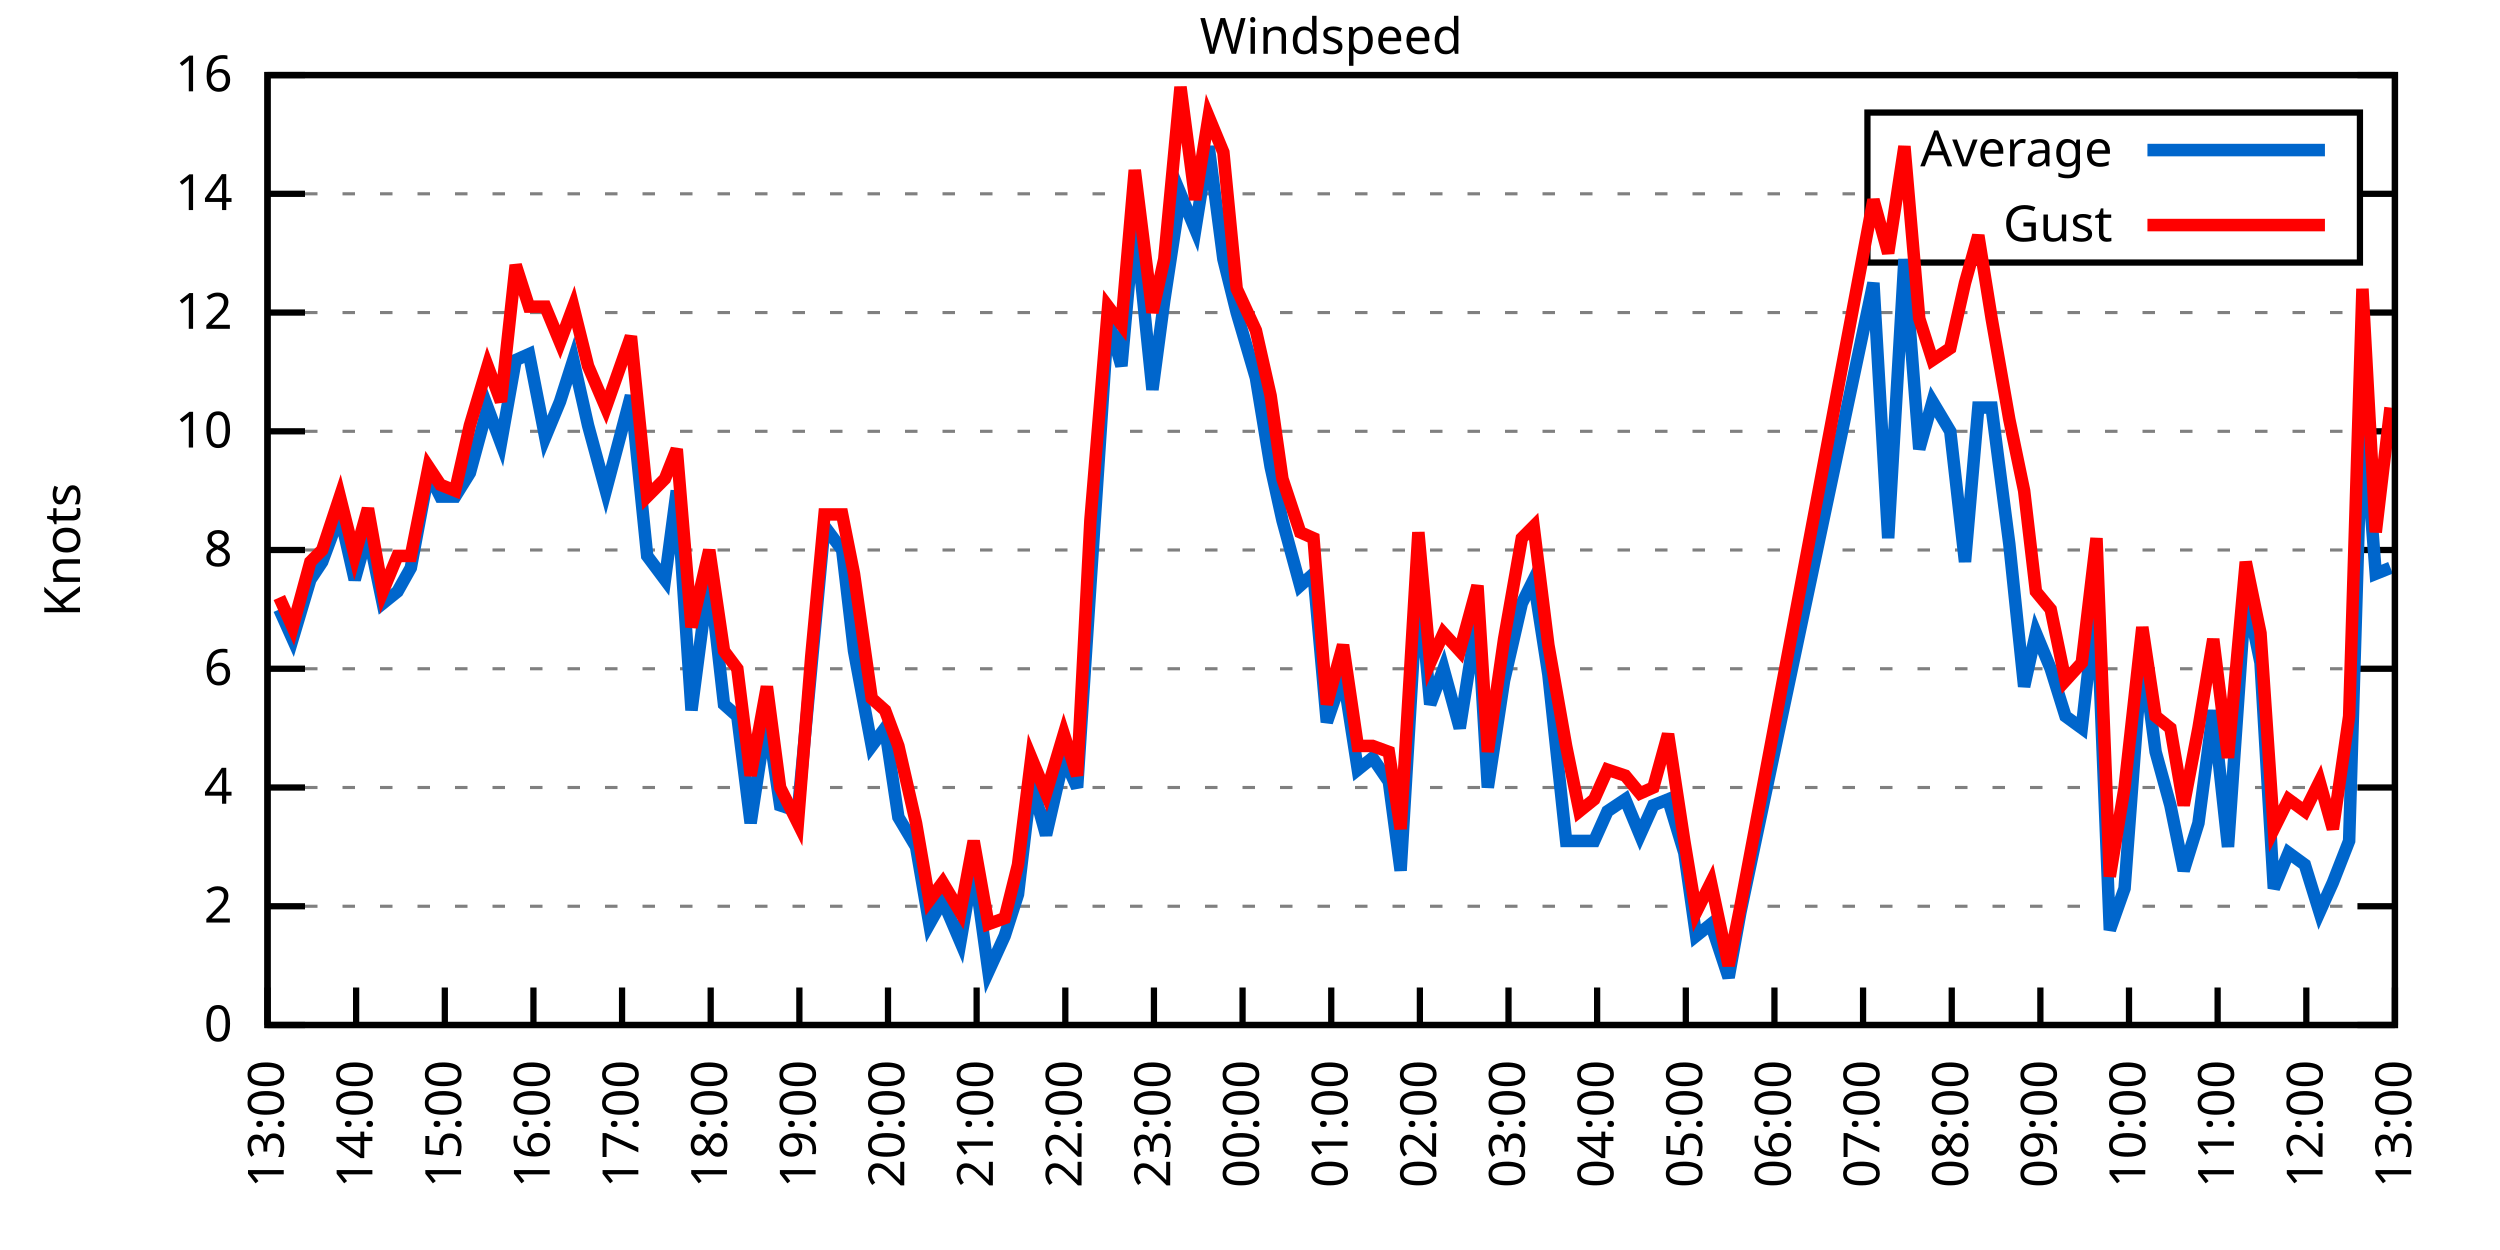
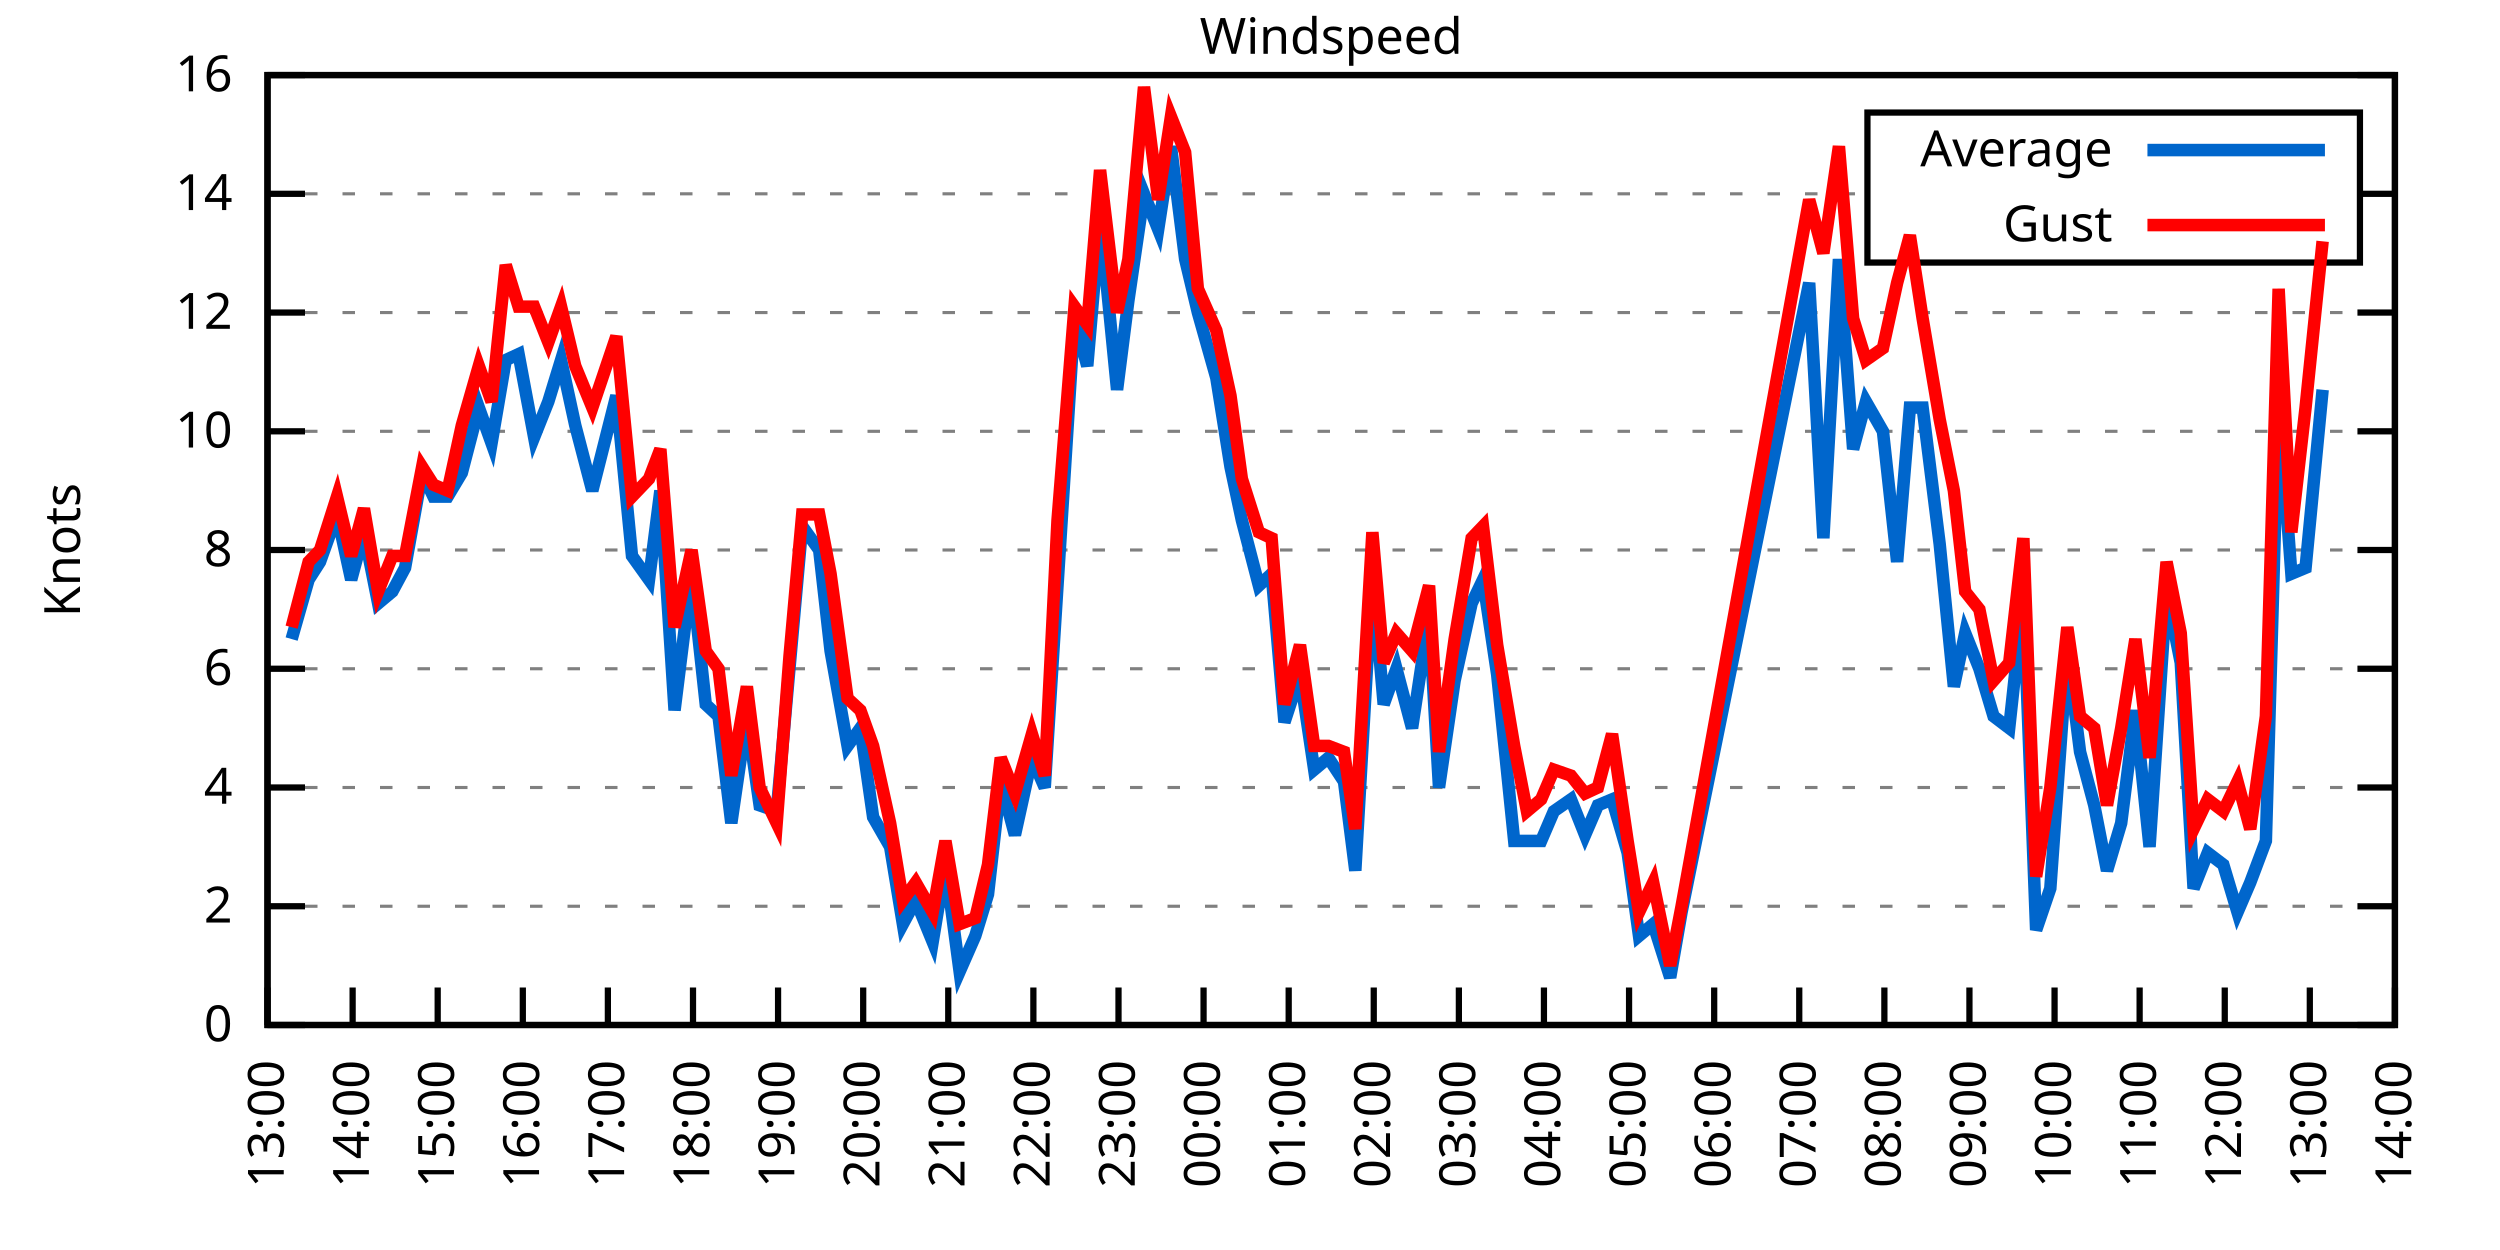
<svg xmlns="http://www.w3.org/2000/svg" xmlns:xlink="http://www.w3.org/1999/xlink" width="400" height="200" viewBox="0 0 400 200">
  <g id="gnuplot_canvas">
    <rect x="0" y="0" width="400" height="200" fill="none" />
    <defs>
      <circle id="gpDot" r="0.5" stroke-width="0.5" stroke="currentColor" />
      <path id="gpPt0" stroke-width="0.333" stroke="currentColor" d="M-1,0 h2 M0,-1 v2" />
      <path id="gpPt1" stroke-width="0.333" stroke="currentColor" d="M-1,-1 L1,1 M1,-1 L-1,1" />
      <path id="gpPt2" stroke-width="0.333" stroke="currentColor" d="M-1,0 L1,0 M0,-1 L0,1 M-1,-1 L1,1 M-1,1 L1,-1" />
      <rect id="gpPt3" stroke-width="0.333" stroke="currentColor" x="-1" y="-1" width="2" height="2" />
      <rect id="gpPt4" stroke-width="0.333" stroke="currentColor" fill="currentColor" x="-1" y="-1" width="2" height="2" />
      <circle id="gpPt5" stroke-width="0.333" stroke="currentColor" cx="0" cy="0" r="1" />
      <use xlink:href="#gpPt5" id="gpPt6" fill="currentColor" stroke="none" />
      <path id="gpPt7" stroke-width="0.333" stroke="currentColor" d="M0,-1.33 L-1.33,0.67 L1.33,0.67 z" />
      <use xlink:href="#gpPt7" id="gpPt8" fill="currentColor" stroke="none" />
      <use xlink:href="#gpPt7" id="gpPt9" stroke="currentColor" transform="rotate(180)" />
      <use xlink:href="#gpPt9" id="gpPt10" fill="currentColor" stroke="none" />
      <use xlink:href="#gpPt3" id="gpPt11" stroke="currentColor" transform="rotate(45)" />
      <use xlink:href="#gpPt11" id="gpPt12" fill="currentColor" stroke="none" />
      <path id="gpPt13" stroke-width="0.333" stroke="currentColor" d="M0,1.330 L1.265,0.411 L0.782,-1.067 L-0.782,-1.076 L-1.265,0.411 z" />
      <use xlink:href="#gpPt13" id="gpPt14" fill="currentColor" stroke="none" />
      <filter id="textbox" filterUnits="objectBoundingBox" x="0" y="0" height="1" width="1">
        <feFlood flood-color="white" flood-opacity="1" result="bgnd" />
        <feComposite in="SourceGraphic" in2="bgnd" operator="atop" />
      </filter>
      <filter id="greybox" filterUnits="objectBoundingBox" x="0" y="0" height="1" width="1">
        <feFlood flood-color="lightgrey" flood-opacity="1" result="grey" />
        <feComposite in="SourceGraphic" in2="grey" operator="atop" />
      </filter>
    </defs>
    <g fill="none" color="white" stroke="currentColor" stroke-width="1.00" stroke-linecap="butt" stroke-linejoin="miter">
</g>
    <g fill="none" color="black" stroke="currentColor" stroke-width="1.00" stroke-linecap="butt" stroke-linejoin="miter">
      <g stroke="none" shape-rendering="crispEdges">
        <polygon fill="rgb(255, 255, 255)" points="42.80,164.00 383.18,164.00 383.18,12.02 42.80,12.02 " />
      </g>
    </g>
    <g fill="none" color="black" stroke="currentColor" stroke-width="1.00" stroke-linecap="butt" stroke-linejoin="miter">
</g>
    <g fill="none" color="black" stroke="black" stroke-width="0.50" stroke-linecap="butt" stroke-linejoin="miter">
</g>
    <g fill="none" color="gray" stroke="currentColor" stroke-width="0.50" stroke-linecap="butt" stroke-linejoin="miter">
      <path stroke="gray" stroke-dasharray="2,4" class="gridline" d="M42.80,164.00 L383.19,164.00  " />
    </g>
    <g fill="none" color="gray" stroke="gray" stroke-width="1.00" stroke-linecap="butt" stroke-linejoin="miter">
</g>
    <g fill="none" color="black" stroke="currentColor" stroke-width="1.00" stroke-linecap="butt" stroke-linejoin="miter">
      <path stroke="black" d="M42.80,164.00 L48.80,164.00 M383.19,164.00 L377.19,164.00  " />
      <g transform="translate(37.20,166.60)" stroke="none" fill="black" font-family="Sans" font-size="8.00" text-anchor="end">
        <text>
          <tspan font-family="Sans"> 0</tspan>
        </text>
      </g>
    </g>
    <g fill="none" color="black" stroke="currentColor" stroke-width="1.00" stroke-linecap="butt" stroke-linejoin="miter">
</g>
    <g fill="none" color="black" stroke="black" stroke-width="0.50" stroke-linecap="butt" stroke-linejoin="miter">
</g>
    <g fill="none" color="gray" stroke="currentColor" stroke-width="0.50" stroke-linecap="butt" stroke-linejoin="miter">
      <path stroke="gray" stroke-dasharray="2,4" class="gridline" d="M42.80,145.00 L383.19,145.00  " />
    </g>
    <g fill="none" color="gray" stroke="gray" stroke-width="1.00" stroke-linecap="butt" stroke-linejoin="miter">
</g>
    <g fill="none" color="black" stroke="currentColor" stroke-width="1.00" stroke-linecap="butt" stroke-linejoin="miter">
      <path stroke="black" d="M42.80,145.00 L48.80,145.00 M383.19,145.00 L377.19,145.00  " />
      <g transform="translate(37.20,147.60)" stroke="none" fill="black" font-family="Sans" font-size="8.00" text-anchor="end">
        <text>
          <tspan font-family="Sans"> 2</tspan>
        </text>
      </g>
    </g>
    <g fill="none" color="black" stroke="currentColor" stroke-width="1.00" stroke-linecap="butt" stroke-linejoin="miter">
</g>
    <g fill="none" color="black" stroke="black" stroke-width="0.50" stroke-linecap="butt" stroke-linejoin="miter">
</g>
    <g fill="none" color="gray" stroke="currentColor" stroke-width="0.50" stroke-linecap="butt" stroke-linejoin="miter">
      <path stroke="gray" stroke-dasharray="2,4" class="gridline" d="M42.80,126.00 L383.19,126.00  " />
    </g>
    <g fill="none" color="gray" stroke="gray" stroke-width="1.00" stroke-linecap="butt" stroke-linejoin="miter">
</g>
    <g fill="none" color="black" stroke="currentColor" stroke-width="1.00" stroke-linecap="butt" stroke-linejoin="miter">
      <path stroke="black" d="M42.80,126.00 L48.80,126.00 M383.19,126.00 L377.19,126.00  " />
      <g transform="translate(37.20,128.60)" stroke="none" fill="black" font-family="Sans" font-size="8.00" text-anchor="end">
        <text>
          <tspan font-family="Sans"> 4</tspan>
        </text>
      </g>
    </g>
    <g fill="none" color="black" stroke="currentColor" stroke-width="1.00" stroke-linecap="butt" stroke-linejoin="miter">
</g>
    <g fill="none" color="black" stroke="black" stroke-width="0.50" stroke-linecap="butt" stroke-linejoin="miter">
</g>
    <g fill="none" color="gray" stroke="currentColor" stroke-width="0.50" stroke-linecap="butt" stroke-linejoin="miter">
      <path stroke="gray" stroke-dasharray="2,4" class="gridline" d="M42.80,107.00 L383.19,107.00  " />
    </g>
    <g fill="none" color="gray" stroke="gray" stroke-width="1.00" stroke-linecap="butt" stroke-linejoin="miter">
</g>
    <g fill="none" color="black" stroke="currentColor" stroke-width="1.00" stroke-linecap="butt" stroke-linejoin="miter">
      <path stroke="black" d="M42.80,107.00 L48.80,107.00 M383.19,107.00 L377.19,107.00  " />
      <g transform="translate(37.20,109.60)" stroke="none" fill="black" font-family="Sans" font-size="8.00" text-anchor="end">
        <text>
          <tspan font-family="Sans"> 6</tspan>
        </text>
      </g>
    </g>
    <g fill="none" color="black" stroke="currentColor" stroke-width="1.00" stroke-linecap="butt" stroke-linejoin="miter">
</g>
    <g fill="none" color="black" stroke="black" stroke-width="0.50" stroke-linecap="butt" stroke-linejoin="miter">
</g>
    <g fill="none" color="gray" stroke="currentColor" stroke-width="0.50" stroke-linecap="butt" stroke-linejoin="miter">
      <path stroke="gray" stroke-dasharray="2,4" class="gridline" d="M42.80,88.00 L383.19,88.00  " />
    </g>
    <g fill="none" color="gray" stroke="gray" stroke-width="1.00" stroke-linecap="butt" stroke-linejoin="miter">
</g>
    <g fill="none" color="black" stroke="currentColor" stroke-width="1.00" stroke-linecap="butt" stroke-linejoin="miter">
      <path stroke="black" d="M42.80,88.00 L48.80,88.00 M383.19,88.00 L377.19,88.00  " />
      <g transform="translate(37.20,90.60)" stroke="none" fill="black" font-family="Sans" font-size="8.00" text-anchor="end">
        <text>
          <tspan font-family="Sans"> 8</tspan>
        </text>
      </g>
    </g>
    <g fill="none" color="black" stroke="currentColor" stroke-width="1.00" stroke-linecap="butt" stroke-linejoin="miter">
</g>
    <g fill="none" color="black" stroke="black" stroke-width="0.50" stroke-linecap="butt" stroke-linejoin="miter">
</g>
    <g fill="none" color="gray" stroke="currentColor" stroke-width="0.50" stroke-linecap="butt" stroke-linejoin="miter">
      <path stroke="gray" stroke-dasharray="2,4" class="gridline" d="M42.80,69.01 L383.19,69.01  " />
    </g>
    <g fill="none" color="gray" stroke="gray" stroke-width="1.00" stroke-linecap="butt" stroke-linejoin="miter">
</g>
    <g fill="none" color="black" stroke="currentColor" stroke-width="1.00" stroke-linecap="butt" stroke-linejoin="miter">
      <path stroke="black" d="M42.80,69.01 L48.80,69.01 M383.19,69.01 L377.19,69.01  " />
      <g transform="translate(37.20,71.61)" stroke="none" fill="black" font-family="Sans" font-size="8.00" text-anchor="end">
        <text>
          <tspan font-family="Sans"> 10</tspan>
        </text>
      </g>
    </g>
    <g fill="none" color="black" stroke="currentColor" stroke-width="1.00" stroke-linecap="butt" stroke-linejoin="miter">
</g>
    <g fill="none" color="black" stroke="black" stroke-width="0.50" stroke-linecap="butt" stroke-linejoin="miter">
</g>
    <g fill="none" color="gray" stroke="currentColor" stroke-width="0.50" stroke-linecap="butt" stroke-linejoin="miter">
      <path stroke="gray" stroke-dasharray="2,4" class="gridline" d="M42.80,50.01 L383.19,50.01  " />
    </g>
    <g fill="none" color="gray" stroke="gray" stroke-width="1.00" stroke-linecap="butt" stroke-linejoin="miter">
</g>
    <g fill="none" color="black" stroke="currentColor" stroke-width="1.00" stroke-linecap="butt" stroke-linejoin="miter">
      <path stroke="black" d="M42.80,50.01 L48.80,50.01 M383.19,50.01 L377.19,50.01  " />
      <g transform="translate(37.20,52.61)" stroke="none" fill="black" font-family="Sans" font-size="8.00" text-anchor="end">
        <text>
          <tspan font-family="Sans"> 12</tspan>
        </text>
      </g>
    </g>
    <g fill="none" color="black" stroke="currentColor" stroke-width="1.00" stroke-linecap="butt" stroke-linejoin="miter">
</g>
    <g fill="none" color="black" stroke="black" stroke-width="0.50" stroke-linecap="butt" stroke-linejoin="miter">
</g>
    <g fill="none" color="gray" stroke="currentColor" stroke-width="0.50" stroke-linecap="butt" stroke-linejoin="miter">
      <path stroke="gray" stroke-dasharray="2,4" class="gridline" d="M42.80,31.01 L298.79,31.01 M377.59,31.01 L383.19,31.01  " />
    </g>
    <g fill="none" color="gray" stroke="gray" stroke-width="1.00" stroke-linecap="butt" stroke-linejoin="miter">
</g>
    <g fill="none" color="black" stroke="currentColor" stroke-width="1.00" stroke-linecap="butt" stroke-linejoin="miter">
      <path stroke="black" d="M42.80,31.01 L48.80,31.01 M383.19,31.01 L377.19,31.01  " />
      <g transform="translate(37.20,33.61)" stroke="none" fill="black" font-family="Sans" font-size="8.00" text-anchor="end">
        <text>
          <tspan font-family="Sans"> 14</tspan>
        </text>
      </g>
    </g>
    <g fill="none" color="black" stroke="currentColor" stroke-width="1.00" stroke-linecap="butt" stroke-linejoin="miter">
</g>
    <g fill="none" color="black" stroke="black" stroke-width="0.50" stroke-linecap="butt" stroke-linejoin="miter">
</g>
    <g fill="none" color="gray" stroke="currentColor" stroke-width="0.50" stroke-linecap="butt" stroke-linejoin="miter">
      <path stroke="gray" stroke-dasharray="2,4" class="gridline" d="M42.80,12.01 L383.19,12.01  " />
    </g>
    <g fill="none" color="gray" stroke="gray" stroke-width="1.00" stroke-linecap="butt" stroke-linejoin="miter">
</g>
    <g fill="none" color="black" stroke="currentColor" stroke-width="1.00" stroke-linecap="butt" stroke-linejoin="miter">
      <path stroke="black" d="M42.80,12.01 L48.80,12.01 M383.19,12.01 L377.19,12.01  " />
      <g transform="translate(37.20,14.61)" stroke="none" fill="black" font-family="Sans" font-size="8.00" text-anchor="end">
        <text>
          <tspan font-family="Sans"> 16</tspan>
        </text>
      </g>
    </g>
    <g fill="none" color="black" stroke="currentColor" stroke-width="1.00" stroke-linecap="butt" stroke-linejoin="miter">
      <path stroke="black" d="M42.80,164.00 L42.80,158.00  " />
      <g transform="translate(45.40,169.60) rotate(270.00)" stroke="none" fill="black" font-family="Sans" font-size="8.00" text-anchor="end">
        <text>
          <tspan font-family="Sans">13:00</tspan>
        </text>
      </g>
    </g>
    <g fill="none" color="black" stroke="currentColor" stroke-width="1.00" stroke-linecap="butt" stroke-linejoin="miter">
-       <path stroke="black" d="M56.98,164.00 L56.98,158.00  " />
-       <g transform="translate(59.58,169.60) rotate(270.00)" stroke="none" fill="black" font-family="Sans" font-size="8.00" text-anchor="end">
+       <path stroke="black" d="M56.42,164.00 L56.42,158.00  " />
+       <g transform="translate(59.02,169.60) rotate(270.00)" stroke="none" fill="black" font-family="Sans" font-size="8.00" text-anchor="end">
        <text>
          <tspan font-family="Sans">14:00</tspan>
        </text>
      </g>
    </g>
    <g fill="none" color="black" stroke="currentColor" stroke-width="1.00" stroke-linecap="butt" stroke-linejoin="miter">
-       <path stroke="black" d="M71.17,164.00 L71.17,158.00  " />
-       <g transform="translate(73.77,169.60) rotate(270.00)" stroke="none" fill="black" font-family="Sans" font-size="8.00" text-anchor="end">
+       <path stroke="black" d="M70.03,164.00 L70.03,158.00  " />
+       <g transform="translate(72.63,169.60) rotate(270.00)" stroke="none" fill="black" font-family="Sans" font-size="8.00" text-anchor="end">
        <text>
          <tspan font-family="Sans">15:00</tspan>
        </text>
      </g>
    </g>
    <g fill="none" color="black" stroke="currentColor" stroke-width="1.00" stroke-linecap="butt" stroke-linejoin="miter">
-       <path stroke="black" d="M85.35,164.00 L85.35,158.00  " />
-       <g transform="translate(87.95,169.60) rotate(270.00)" stroke="none" fill="black" font-family="Sans" font-size="8.00" text-anchor="end">
+       <path stroke="black" d="M83.65,164.00 L83.65,158.00  " />
+       <g transform="translate(86.25,169.60) rotate(270.00)" stroke="none" fill="black" font-family="Sans" font-size="8.00" text-anchor="end">
        <text>
          <tspan font-family="Sans">16:00</tspan>
        </text>
      </g>
    </g>
    <g fill="none" color="black" stroke="currentColor" stroke-width="1.00" stroke-linecap="butt" stroke-linejoin="miter">
-       <path stroke="black" d="M99.53,164.00 L99.53,158.00  " />
-       <g transform="translate(102.13,169.60) rotate(270.00)" stroke="none" fill="black" font-family="Sans" font-size="8.00" text-anchor="end">
+       <path stroke="black" d="M97.26,164.00 L97.26,158.00  " />
+       <g transform="translate(99.86,169.60) rotate(270.00)" stroke="none" fill="black" font-family="Sans" font-size="8.00" text-anchor="end">
        <text>
          <tspan font-family="Sans">17:00</tspan>
        </text>
      </g>
    </g>
    <g fill="none" color="black" stroke="currentColor" stroke-width="1.00" stroke-linecap="butt" stroke-linejoin="miter">
-       <path stroke="black" d="M113.71,164.00 L113.71,158.00  " />
-       <g transform="translate(116.31,169.60) rotate(270.00)" stroke="none" fill="black" font-family="Sans" font-size="8.00" text-anchor="end">
+       <path stroke="black" d="M110.88,164.00 L110.88,158.00  " />
+       <g transform="translate(113.48,169.60) rotate(270.00)" stroke="none" fill="black" font-family="Sans" font-size="8.00" text-anchor="end">
        <text>
          <tspan font-family="Sans">18:00</tspan>
        </text>
      </g>
    </g>
    <g fill="none" color="black" stroke="currentColor" stroke-width="1.00" stroke-linecap="butt" stroke-linejoin="miter">
-       <path stroke="black" d="M127.90,164.00 L127.90,158.00  " />
-       <g transform="translate(130.50,169.60) rotate(270.00)" stroke="none" fill="black" font-family="Sans" font-size="8.00" text-anchor="end">
+       <path stroke="black" d="M124.49,164.00 L124.49,158.00  " />
+       <g transform="translate(127.09,169.60) rotate(270.00)" stroke="none" fill="black" font-family="Sans" font-size="8.00" text-anchor="end">
        <text>
          <tspan font-family="Sans">19:00</tspan>
        </text>
      </g>
    </g>
    <g fill="none" color="black" stroke="currentColor" stroke-width="1.00" stroke-linecap="butt" stroke-linejoin="miter">
-       <path stroke="black" d="M142.08,164.00 L142.08,158.00  " />
-       <g transform="translate(144.68,169.60) rotate(270.00)" stroke="none" fill="black" font-family="Sans" font-size="8.00" text-anchor="end">
+       <path stroke="black" d="M138.11,164.00 L138.11,158.00  " />
+       <g transform="translate(140.71,169.60) rotate(270.00)" stroke="none" fill="black" font-family="Sans" font-size="8.00" text-anchor="end">
        <text>
          <tspan font-family="Sans">20:00</tspan>
        </text>
      </g>
    </g>
    <g fill="none" color="black" stroke="currentColor" stroke-width="1.00" stroke-linecap="butt" stroke-linejoin="miter">
-       <path stroke="black" d="M156.26,164.00 L156.26,158.00  " />
-       <g transform="translate(158.86,169.60) rotate(270.00)" stroke="none" fill="black" font-family="Sans" font-size="8.00" text-anchor="end">
+       <path stroke="black" d="M151.72,164.00 L151.72,158.00  " />
+       <g transform="translate(154.32,169.60) rotate(270.00)" stroke="none" fill="black" font-family="Sans" font-size="8.00" text-anchor="end">
        <text>
          <tspan font-family="Sans">21:00</tspan>
        </text>
      </g>
    </g>
    <g fill="none" color="black" stroke="currentColor" stroke-width="1.00" stroke-linecap="butt" stroke-linejoin="miter">
-       <path stroke="black" d="M170.45,164.00 L170.45,158.00  " />
-       <g transform="translate(173.05,169.60) rotate(270.00)" stroke="none" fill="black" font-family="Sans" font-size="8.00" text-anchor="end">
+       <path stroke="black" d="M165.34,164.00 L165.34,158.00  " />
+       <g transform="translate(167.94,169.60) rotate(270.00)" stroke="none" fill="black" font-family="Sans" font-size="8.00" text-anchor="end">
        <text>
          <tspan font-family="Sans">22:00</tspan>
        </text>
      </g>
    </g>
    <g fill="none" color="black" stroke="currentColor" stroke-width="1.00" stroke-linecap="butt" stroke-linejoin="miter">
-       <path stroke="black" d="M184.63,164.00 L184.63,158.00  " />
-       <g transform="translate(187.23,169.60) rotate(270.00)" stroke="none" fill="black" font-family="Sans" font-size="8.00" text-anchor="end">
+       <path stroke="black" d="M178.96,164.00 L178.96,158.00  " />
+       <g transform="translate(181.56,169.60) rotate(270.00)" stroke="none" fill="black" font-family="Sans" font-size="8.00" text-anchor="end">
        <text>
          <tspan font-family="Sans">23:00</tspan>
        </text>
      </g>
    </g>
    <g fill="none" color="black" stroke="currentColor" stroke-width="1.00" stroke-linecap="butt" stroke-linejoin="miter">
-       <path stroke="black" d="M198.81,164.00 L198.81,158.00  " />
-       <g transform="translate(201.41,169.60) rotate(270.00)" stroke="none" fill="black" font-family="Sans" font-size="8.00" text-anchor="end">
+       <path stroke="black" d="M192.57,164.00 L192.57,158.00  " />
+       <g transform="translate(195.17,169.60) rotate(270.00)" stroke="none" fill="black" font-family="Sans" font-size="8.00" text-anchor="end">
        <text>
          <tspan font-family="Sans">00:00</tspan>
        </text>
      </g>
    </g>
    <g fill="none" color="black" stroke="currentColor" stroke-width="1.00" stroke-linecap="butt" stroke-linejoin="miter">
-       <path stroke="black" d="M213.00,164.00 L213.00,158.00  " />
-       <g transform="translate(215.60,169.60) rotate(270.00)" stroke="none" fill="black" font-family="Sans" font-size="8.00" text-anchor="end">
+       <path stroke="black" d="M206.19,164.00 L206.19,158.00  " />
+       <g transform="translate(208.79,169.60) rotate(270.00)" stroke="none" fill="black" font-family="Sans" font-size="8.00" text-anchor="end">
        <text>
          <tspan font-family="Sans">01:00</tspan>
        </text>
      </g>
    </g>
    <g fill="none" color="black" stroke="currentColor" stroke-width="1.00" stroke-linecap="butt" stroke-linejoin="miter">
-       <path stroke="black" d="M227.18,164.00 L227.18,158.00  " />
-       <g transform="translate(229.78,169.60) rotate(270.00)" stroke="none" fill="black" font-family="Sans" font-size="8.00" text-anchor="end">
+       <path stroke="black" d="M219.80,164.00 L219.80,158.00  " />
+       <g transform="translate(222.40,169.60) rotate(270.00)" stroke="none" fill="black" font-family="Sans" font-size="8.00" text-anchor="end">
        <text>
          <tspan font-family="Sans">02:00</tspan>
        </text>
      </g>
    </g>
    <g fill="none" color="black" stroke="currentColor" stroke-width="1.00" stroke-linecap="butt" stroke-linejoin="miter">
-       <path stroke="black" d="M241.36,164.00 L241.36,158.00  " />
-       <g transform="translate(243.96,169.60) rotate(270.00)" stroke="none" fill="black" font-family="Sans" font-size="8.00" text-anchor="end">
+       <path stroke="black" d="M233.42,164.00 L233.42,158.00  " />
+       <g transform="translate(236.02,169.60) rotate(270.00)" stroke="none" fill="black" font-family="Sans" font-size="8.00" text-anchor="end">
        <text>
          <tspan font-family="Sans">03:00</tspan>
        </text>
      </g>
    </g>
    <g fill="none" color="black" stroke="currentColor" stroke-width="1.00" stroke-linecap="butt" stroke-linejoin="miter">
-       <path stroke="black" d="M255.54,164.00 L255.54,158.00  " />
-       <g transform="translate(258.14,169.60) rotate(270.00)" stroke="none" fill="black" font-family="Sans" font-size="8.00" text-anchor="end">
+       <path stroke="black" d="M247.03,164.00 L247.03,158.00  " />
+       <g transform="translate(249.63,169.60) rotate(270.00)" stroke="none" fill="black" font-family="Sans" font-size="8.00" text-anchor="end">
        <text>
          <tspan font-family="Sans">04:00</tspan>
        </text>
      </g>
    </g>
    <g fill="none" color="black" stroke="currentColor" stroke-width="1.00" stroke-linecap="butt" stroke-linejoin="miter">
-       <path stroke="black" d="M269.73,164.00 L269.73,158.00  " />
-       <g transform="translate(272.33,169.60) rotate(270.00)" stroke="none" fill="black" font-family="Sans" font-size="8.00" text-anchor="end">
+       <path stroke="black" d="M260.65,164.00 L260.65,158.00  " />
+       <g transform="translate(263.25,169.60) rotate(270.00)" stroke="none" fill="black" font-family="Sans" font-size="8.00" text-anchor="end">
        <text>
          <tspan font-family="Sans">05:00</tspan>
        </text>
      </g>
    </g>
    <g fill="none" color="black" stroke="currentColor" stroke-width="1.00" stroke-linecap="butt" stroke-linejoin="miter">
-       <path stroke="black" d="M283.91,164.00 L283.91,158.00  " />
-       <g transform="translate(286.51,169.60) rotate(270.00)" stroke="none" fill="black" font-family="Sans" font-size="8.00" text-anchor="end">
+       <path stroke="black" d="M274.27,164.00 L274.27,158.00  " />
+       <g transform="translate(276.87,169.60) rotate(270.00)" stroke="none" fill="black" font-family="Sans" font-size="8.00" text-anchor="end">
        <text>
          <tspan font-family="Sans">06:00</tspan>
        </text>
      </g>
    </g>
    <g fill="none" color="black" stroke="currentColor" stroke-width="1.00" stroke-linecap="butt" stroke-linejoin="miter">
-       <path stroke="black" d="M298.09,164.00 L298.09,158.00  " />
-       <g transform="translate(300.69,169.60) rotate(270.00)" stroke="none" fill="black" font-family="Sans" font-size="8.00" text-anchor="end">
+       <path stroke="black" d="M287.88,164.00 L287.88,158.00  " />
+       <g transform="translate(290.48,169.60) rotate(270.00)" stroke="none" fill="black" font-family="Sans" font-size="8.00" text-anchor="end">
        <text>
          <tspan font-family="Sans">07:00</tspan>
        </text>
      </g>
    </g>
    <g fill="none" color="black" stroke="currentColor" stroke-width="1.00" stroke-linecap="butt" stroke-linejoin="miter">
-       <path stroke="black" d="M312.28,164.00 L312.28,158.00  " />
-       <g transform="translate(314.88,169.60) rotate(270.00)" stroke="none" fill="black" font-family="Sans" font-size="8.00" text-anchor="end">
+       <path stroke="black" d="M301.50,164.00 L301.50,158.00  " />
+       <g transform="translate(304.10,169.60) rotate(270.00)" stroke="none" fill="black" font-family="Sans" font-size="8.00" text-anchor="end">
        <text>
          <tspan font-family="Sans">08:00</tspan>
        </text>
      </g>
    </g>
    <g fill="none" color="black" stroke="currentColor" stroke-width="1.00" stroke-linecap="butt" stroke-linejoin="miter">
-       <path stroke="black" d="M326.46,164.00 L326.46,158.00  " />
-       <g transform="translate(329.06,169.60) rotate(270.00)" stroke="none" fill="black" font-family="Sans" font-size="8.00" text-anchor="end">
+       <path stroke="black" d="M315.11,164.00 L315.11,158.00  " />
+       <g transform="translate(317.71,169.60) rotate(270.00)" stroke="none" fill="black" font-family="Sans" font-size="8.00" text-anchor="end">
        <text>
          <tspan font-family="Sans">09:00</tspan>
        </text>
      </g>
    </g>
    <g fill="none" color="black" stroke="currentColor" stroke-width="1.00" stroke-linecap="butt" stroke-linejoin="miter">
-       <path stroke="black" d="M340.64,164.00 L340.64,158.00  " />
-       <g transform="translate(343.24,169.60) rotate(270.00)" stroke="none" fill="black" font-family="Sans" font-size="8.00" text-anchor="end">
+       <path stroke="black" d="M328.73,164.00 L328.73,158.00  " />
+       <g transform="translate(331.33,169.60) rotate(270.00)" stroke="none" fill="black" font-family="Sans" font-size="8.00" text-anchor="end">
        <text>
          <tspan font-family="Sans">10:00</tspan>
        </text>
      </g>
    </g>
    <g fill="none" color="black" stroke="currentColor" stroke-width="1.00" stroke-linecap="butt" stroke-linejoin="miter">
-       <path stroke="black" d="M354.82,164.00 L354.82,158.00  " />
-       <g transform="translate(357.42,169.60) rotate(270.00)" stroke="none" fill="black" font-family="Sans" font-size="8.00" text-anchor="end">
+       <path stroke="black" d="M342.34,164.00 L342.34,158.00  " />
+       <g transform="translate(344.94,169.60) rotate(270.00)" stroke="none" fill="black" font-family="Sans" font-size="8.00" text-anchor="end">
        <text>
          <tspan font-family="Sans">11:00</tspan>
        </text>
      </g>
    </g>
    <g fill="none" color="black" stroke="currentColor" stroke-width="1.00" stroke-linecap="butt" stroke-linejoin="miter">
-       <path stroke="black" d="M369.01,164.00 L369.01,158.00  " />
-       <g transform="translate(371.61,169.60) rotate(270.00)" stroke="none" fill="black" font-family="Sans" font-size="8.00" text-anchor="end">
+       <path stroke="black" d="M355.96,164.00 L355.96,158.00  " />
+       <g transform="translate(358.56,169.60) rotate(270.00)" stroke="none" fill="black" font-family="Sans" font-size="8.00" text-anchor="end">
        <text>
          <tspan font-family="Sans">12:00</tspan>
+         </text>
+       </g>
+     </g>
+     <g fill="none" color="black" stroke="currentColor" stroke-width="1.00" stroke-linecap="butt" stroke-linejoin="miter">
+       <path stroke="black" d="M369.57,164.00 L369.57,158.00  " />
+       <g transform="translate(372.17,169.60) rotate(270.00)" stroke="none" fill="black" font-family="Sans" font-size="8.00" text-anchor="end">
+         <text>
+           <tspan font-family="Sans">13:00</tspan>
        </text>
      </g>
    </g>
    <g fill="none" color="black" stroke="currentColor" stroke-width="1.00" stroke-linecap="butt" stroke-linejoin="miter">
      <path stroke="black" d="M383.19,164.00 L383.19,158.00  " />
      <g transform="translate(385.79,169.60) rotate(270.00)" stroke="none" fill="black" font-family="Sans" font-size="8.00" text-anchor="end">
        <text>
-           <tspan font-family="Sans">13:00</tspan>
+           <tspan font-family="Sans">14:00</tspan>
        </text>
      </g>
    </g>
    <g fill="none" color="black" stroke="currentColor" stroke-width="1.00" stroke-linecap="butt" stroke-linejoin="miter">
</g>
    <g fill="none" color="black" stroke="currentColor" stroke-width="1.00" stroke-linecap="butt" stroke-linejoin="miter">
      <path stroke="black" d="M42.80,12.01 L42.80,164.00 L383.19,164.00 L383.19,12.01 L42.80,12.01 Z  " />
    </g>
    <g fill="none" color="black" stroke="currentColor" stroke-width="1.00" stroke-linecap="butt" stroke-linejoin="miter">
</g>
    <g fill="none" color="black" stroke="currentColor" stroke-width="1.00" stroke-linecap="butt" stroke-linejoin="miter">
      <path stroke="black" d="M298.79,42.01 L298.79,18.01 L377.59,18.01 L377.59,42.01 L298.79,42.01 Z  " />
    </g>
    <g id="Windspeed_plot_1">
      <g fill="none" color="white" stroke="black" stroke-width="2.00" stroke-linecap="butt" stroke-linejoin="miter">
</g>
      <g fill="none" color="black" stroke="currentColor" stroke-width="2.00" stroke-linecap="butt" stroke-linejoin="miter">
        <g transform="translate(337.99,26.61)" stroke="none" fill="black" font-family="Sans" font-size="8.00" text-anchor="end">
          <text>
            <tspan font-family="Sans">Average</tspan>
          </text>
        </g>
      </g>
      <g fill="none" color="black" stroke="currentColor" stroke-width="2.00" stroke-linecap="butt" stroke-linejoin="miter">
-         <path stroke="rgb(  0, 102, 204)" d="M343.59,24.01 L371.99,24.01 M44.69,97.50 L46.82,102.25 L49.66,92.75 L51.55,89.90 L54.38,82.31 L56.75,92.75   L58.87,85.16 L61.24,96.55 L63.60,94.65 L65.73,90.85 L68.57,75.66 L70.46,79.46 L72.82,79.46 L75.18,75.66   L78.02,65.21 L80.15,70.91 L82.51,57.61 L84.64,56.66 L87.24,69.96 L89.60,64.26 L91.73,57.61 L94.09,68.06   L96.93,78.51 L100.95,63.31 L103.55,88.95 L106.39,92.75 L108.28,78.51 L110.64,113.65 L113.48,91.80 L115.84,112.70   L117.97,114.60 L120.10,131.70 L122.70,114.60 L124.82,128.85 L127.66,129.80 L129.79,107.00 L131.92,84.21 L134.75,88.00   L136.64,104.15 L139.48,119.35 L141.61,116.50 L143.74,130.75 L146.57,135.50 L148.70,147.85 L150.83,144.05 L153.66,150.70   L155.79,138.35 L158.15,155.45 L160.75,149.75 L162.88,143.10 L165.01,125.05 L167.37,133.60 L170.21,121.25 L172.34,126.00   L174.46,93.70 L177.30,50.96 L179.43,58.56 L181.56,34.81 L184.39,62.36 L186.28,48.11 L188.88,31.01 L191.25,36.71   L193.38,23.41 L195.74,41.46 L197.87,50.01 L200.94,60.46 L203.30,74.71 L205.19,83.26 L208.03,93.70 L210.16,91.80   L212.29,115.55 L214.89,107.95 L217.25,123.15 L219.61,121.25 L222.21,125.05 L224.10,139.30 L226.94,91.80 L228.83,112.70   L230.96,107.00 L233.56,116.50 L236.40,98.45 L238.05,126.00 L240.65,108.90 L243.49,96.55 L245.38,92.75 L247.74,107.95   L250.58,134.55 L252.71,134.55 L255.07,134.55 L257.20,129.80 L260.04,127.90 L262.40,133.60 L264.53,128.85 L266.89,127.90   L269.49,136.45 L271.38,149.75 L273.75,147.85 L276.58,156.40 L278.47,145.95 L299.75,45.26 L302.11,86.11 L304.71,41.46   L307.08,71.86 L309.20,64.26 L312.04,69.01 L314.40,89.90 L316.53,65.21 L318.66,65.21 L321.49,87.06 L323.86,109.85   L325.75,101.30 L328.11,107.00 L330.48,114.60 L333.08,116.50 L335.44,95.60 L337.57,148.80 L339.93,142.15 L342.77,104.15   L344.90,120.30 L347.26,128.85 L349.39,139.30 L351.75,131.70 L354.12,113.65 L356.48,135.50 L359.32,94.65 L361.68,106.05   L363.81,142.15 L366.17,136.45 L368.77,138.35 L371.13,145.95 L373.26,141.20 L375.86,134.55 L377.99,64.26 L380.12,91.80   L382.48,90.85  " />
+         <path stroke="rgb(  0, 102, 204)" d="M343.59,24.01 L371.99,24.01 M46.66,102.25 L49.38,92.75 L51.20,89.90 L53.92,82.31 L56.19,92.75 L58.23,85.16   L60.50,96.55 L62.77,94.65 L64.81,90.85 L67.54,75.66 L69.35,79.46 L71.62,79.46 L73.89,75.66 L76.61,65.21   L78.65,70.91 L80.92,57.61 L82.97,56.66 L85.46,69.96 L87.73,64.26 L89.77,57.61 L92.04,68.06 L94.77,78.51   L98.62,63.31 L101.12,88.95 L103.84,92.75 L105.66,78.51 L107.93,113.65 L110.65,91.80 L112.92,112.70 L114.96,114.60   L117.01,131.70 L119.50,114.60 L121.54,128.85 L124.27,129.80 L126.31,107.00 L128.35,84.21 L131.07,88.00 L132.89,104.15   L135.61,119.35 L137.66,116.50 L139.70,130.75 L142.42,135.50 L144.46,147.85 L146.51,144.05 L149.23,150.70 L151.27,138.35   L153.54,155.45 L156.04,149.75 L158.08,143.10 L160.12,125.05 L162.39,133.60 L165.11,121.25 L167.16,126.00 L169.20,93.70   L171.92,50.96 L173.96,58.56 L176.01,34.81 L178.73,62.36 L180.54,48.11 L183.04,31.01 L185.31,36.71 L187.35,23.41   L189.62,41.46 L191.66,50.01 L194.61,60.46 L196.88,74.71 L198.70,83.26 L201.42,93.70 L203.46,91.80 L205.51,115.55   L208.00,107.95 L210.27,123.15 L212.54,121.25 L215.04,125.05 L216.85,139.30 L219.58,91.80 L221.39,112.70 L223.43,107.00   L225.93,116.50 L228.65,98.45 L230.24,126.00 L232.74,108.90 L235.46,96.55 L237.28,92.75 L239.55,107.95 L242.27,134.55   L244.31,134.55 L246.58,134.55 L248.62,129.80 L251.35,127.90 L253.61,133.60 L255.66,128.85 L257.93,127.90 L260.42,136.45   L262.24,149.75 L264.51,147.85 L267.23,156.40 L269.05,145.95 L289.47,45.26 L291.74,86.11 L294.23,41.46 L296.50,71.86   L298.55,64.26 L301.27,69.01 L303.54,89.90 L305.58,65.21 L307.62,65.21 L310.35,87.06 L312.62,109.85 L314.43,101.30   L316.70,107.00 L318.97,114.60 L321.47,116.50 L323.74,95.60 L325.78,148.80 L328.05,142.15 L330.77,104.15 L332.81,120.30   L335.08,128.85 L337.12,139.30 L339.39,131.70 L341.66,113.65 L343.93,135.50 L346.65,94.65 L348.92,106.05 L350.97,142.15   L353.24,136.45 L355.73,138.35 L358.00,145.95 L360.04,141.20 L362.54,134.55 L364.58,64.26 L366.62,91.80 L368.89,90.85   L371.62,62.36  " />
      </g>
    </g>
    <g id="Windspeed_plot_2">
      <g fill="none" color="black" stroke="currentColor" stroke-width="2.00" stroke-linecap="butt" stroke-linejoin="miter">
        <g transform="translate(337.99,38.61)" stroke="none" fill="black" font-family="Sans" font-size="8.00" text-anchor="end">
          <text>
            <tspan font-family="Sans">Gust</tspan>
          </text>
        </g>
      </g>
      <g fill="none" color="black" stroke="currentColor" stroke-width="2.00" stroke-linecap="butt" stroke-linejoin="miter">
-         <path stroke="rgb(255,   0,   0)" d="M343.59,36.01 L371.99,36.01 M44.69,95.60 L46.82,100.35 L49.66,89.90 L51.55,88.00 L54.38,79.46 L56.75,88.95   L58.87,81.36 L61.24,94.65 L63.60,88.95 L65.73,88.95 L68.57,74.71 L70.46,77.56 L72.82,78.51 L75.18,68.06   L78.02,58.56 L80.15,64.26 L82.51,42.41 L84.64,49.06 L87.24,49.06 L89.60,54.76 L91.73,49.06 L94.09,58.56   L96.93,65.21 L100.95,53.81 L103.55,79.46 L106.39,76.61 L108.28,71.86 L110.64,100.35 L113.48,88.00 L115.84,104.15   L117.97,107.00 L120.10,124.10 L122.70,109.85 L124.82,126.00 L127.66,131.70 L129.79,105.10 L131.92,82.31 L134.75,82.31   L136.64,91.80 L139.48,111.75 L141.61,113.65 L143.74,119.35 L146.57,131.70 L148.70,144.05 L150.83,141.20 L153.66,145.95   L155.79,134.55 L158.15,147.85 L160.75,146.90 L162.88,138.35 L165.01,121.25 L167.37,126.95 L170.21,117.45 L172.34,124.10   L174.46,83.26 L177.30,49.06 L179.43,51.91 L181.56,27.21 L184.39,50.01 L186.28,41.46 L188.88,13.91 L191.25,31.96   L193.38,18.66 L195.74,24.36 L197.87,46.21 L200.94,52.86 L203.30,63.31 L205.19,76.61 L208.03,85.16 L210.16,86.11   L212.29,112.70 L214.89,103.20 L217.25,119.35 L219.61,119.35 L222.21,120.30 L224.10,132.65 L226.94,85.16 L228.83,106.05   L230.96,101.30 L233.56,104.15 L236.40,93.70 L238.05,120.30 L240.65,102.25 L243.49,86.11 L245.38,84.21 L247.74,103.20   L250.58,119.35 L252.71,129.80 L255.07,127.90 L257.20,123.15 L260.04,124.10 L262.40,126.95 L264.53,126.00 L266.89,117.45   L269.49,134.55 L271.38,145.95 L273.75,141.20 L276.58,154.50 L278.47,145.00 L299.75,31.96 L302.11,40.51 L304.71,23.41   L307.08,50.96 L309.20,57.61 L312.04,55.71 L314.40,45.26 L316.53,37.66 L318.66,50.96 L321.49,67.11 L323.86,78.51   L325.75,94.65 L328.11,97.50 L330.48,108.90 L333.08,106.05 L335.44,86.11 L337.57,140.25 L339.93,126.00 L342.77,100.35   L344.90,114.60 L347.26,116.50 L349.39,128.85 L351.75,116.50 L354.12,102.25 L356.48,121.25 L359.32,89.90 L361.68,101.30   L363.81,132.65 L366.17,127.90 L368.77,129.80 L371.13,125.05 L373.26,132.65 L375.86,114.60 L377.99,46.21 L380.12,85.16   L382.48,65.21  " />
+         <path stroke="rgb(255,   0,   0)" d="M343.59,36.01 L371.99,36.01 M46.66,100.35 L49.38,89.90 L51.20,88.00 L53.92,79.46 L56.19,88.95 L58.23,81.36   L60.50,94.65 L62.77,88.95 L64.81,88.95 L67.54,74.71 L69.35,77.56 L71.62,78.51 L73.89,68.06 L76.61,58.56   L78.65,64.26 L80.92,42.41 L82.97,49.06 L85.46,49.06 L87.73,54.76 L89.77,49.06 L92.04,58.56 L94.77,65.21   L98.62,53.81 L101.12,79.46 L103.84,76.61 L105.66,71.86 L107.93,100.35 L110.65,88.00 L112.92,104.15 L114.96,107.00   L117.01,124.10 L119.50,109.85 L121.54,126.00 L124.27,131.70 L126.31,105.10 L128.35,82.31 L131.07,82.31 L132.89,91.80   L135.61,111.75 L137.66,113.65 L139.70,119.35 L142.42,131.70 L144.46,144.05 L146.51,141.20 L149.23,145.95 L151.27,134.55   L153.54,147.85 L156.04,146.90 L158.08,138.35 L160.12,121.25 L162.39,126.95 L165.11,117.45 L167.16,124.10 L169.20,83.26   L171.92,49.06 L173.96,51.91 L176.01,27.21 L178.73,50.01 L180.54,41.46 L183.04,13.91 L185.31,31.96 L187.35,18.66   L189.62,24.36 L191.66,46.21 L194.61,52.86 L196.88,63.31 L198.70,76.61 L201.42,85.16 L203.46,86.11 L205.51,112.70   L208.00,103.20 L210.27,119.35 L212.54,119.35 L215.04,120.30 L216.85,132.65 L219.58,85.16 L221.39,106.05 L223.43,101.30   L225.93,104.15 L228.65,93.70 L230.24,120.30 L232.74,102.25 L235.46,86.11 L237.28,84.21 L239.55,103.20 L242.27,119.35   L244.31,129.80 L246.58,127.90 L248.62,123.15 L251.35,124.10 L253.61,126.95 L255.66,126.00 L257.93,117.45 L260.42,134.55   L262.24,145.95 L264.51,141.20 L267.23,154.50 L269.05,145.00 L289.47,31.96 L291.74,40.51 L294.23,23.41 L296.50,50.96   L298.55,57.61 L301.27,55.71 L303.54,45.26 L305.58,37.66 L307.62,50.96 L310.35,67.11 L312.62,78.51 L314.43,94.65   L316.70,97.50 L318.97,108.90 L321.47,106.05 L323.74,86.11 L325.78,140.25 L328.05,126.00 L330.77,100.35 L332.81,114.60   L335.08,116.50 L337.12,128.85 L339.39,116.50 L341.66,102.25 L343.93,121.25 L346.65,89.90 L348.92,101.30 L350.97,132.65   L353.24,127.90 L355.73,129.80 L358.00,125.05 L360.04,132.65 L362.54,114.60 L364.58,46.21 L366.62,85.16 L368.89,65.21   L371.62,38.61  " />
      </g>
    </g>
    <g fill="none" color="black" stroke="currentColor" stroke-width="2.00" stroke-linecap="butt" stroke-linejoin="miter">
</g>
    <g fill="none" color="black" stroke="black" stroke-width="1.00" stroke-linecap="butt" stroke-linejoin="miter">
</g>
    <g fill="none" color="black" stroke="currentColor" stroke-width="1.00" stroke-linecap="butt" stroke-linejoin="miter">
      <path stroke="black" d="M42.80,12.01 L42.80,164.00 L383.19,164.00 L383.19,12.01 L42.80,12.01 Z  " />
      <g transform="translate(12.80,88.01) rotate(270.00)" stroke="none" fill="black" font-family="Sans" font-size="8.00" text-anchor="middle">
        <text>
          <tspan font-family="Sans">Knots</tspan>
        </text>
      </g>
    </g>
    <g fill="none" color="black" stroke="currentColor" stroke-width="1.00" stroke-linecap="butt" stroke-linejoin="miter">
</g>
    <g fill="none" color="black" stroke="currentColor" stroke-width="1.00" stroke-linecap="butt" stroke-linejoin="miter">
      <g transform="translate(212.99,8.61)" stroke="none" fill="black" font-family="Sans" font-size="8.00" text-anchor="middle">
        <text>
          <tspan font-family="Sans">Windspeed</tspan>
        </text>
      </g>
    </g>
    <g fill="none" color="black" stroke="currentColor" stroke-width="1.00" stroke-linecap="butt" stroke-linejoin="miter">
</g>
  </g>
</svg>
